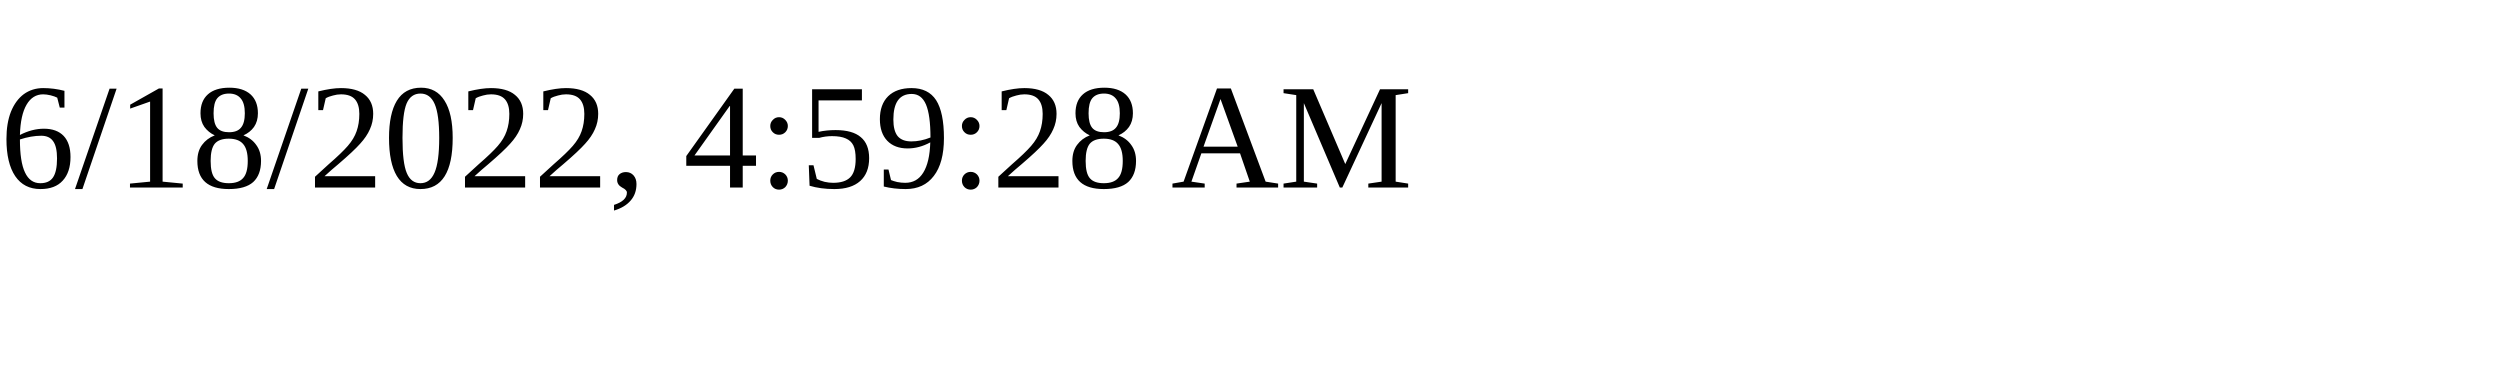
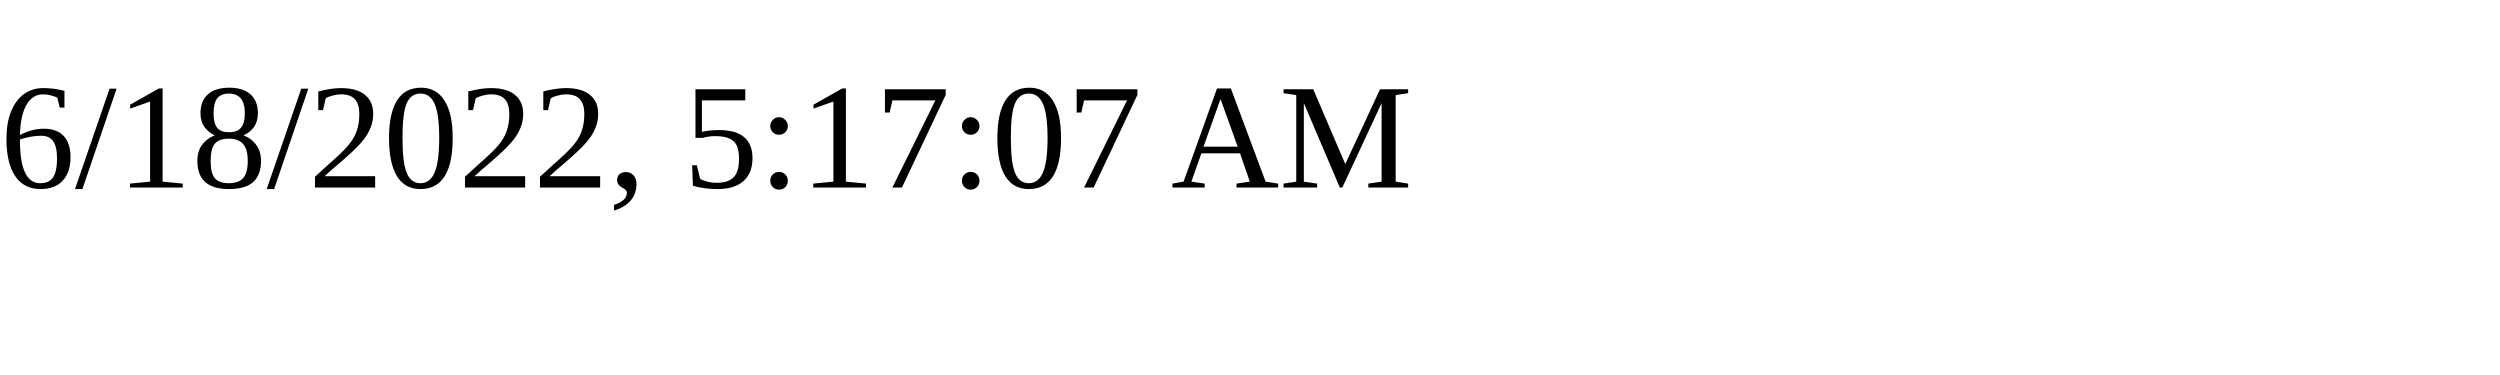
<svg xmlns="http://www.w3.org/2000/svg" height="30" width="200">
-   <text x="0" y="15">6/18/2022, 4:59:28 AM</text>
+   <text x="0" y="15">6/18/2022, 5:17:07 AM</text>
</svg>
